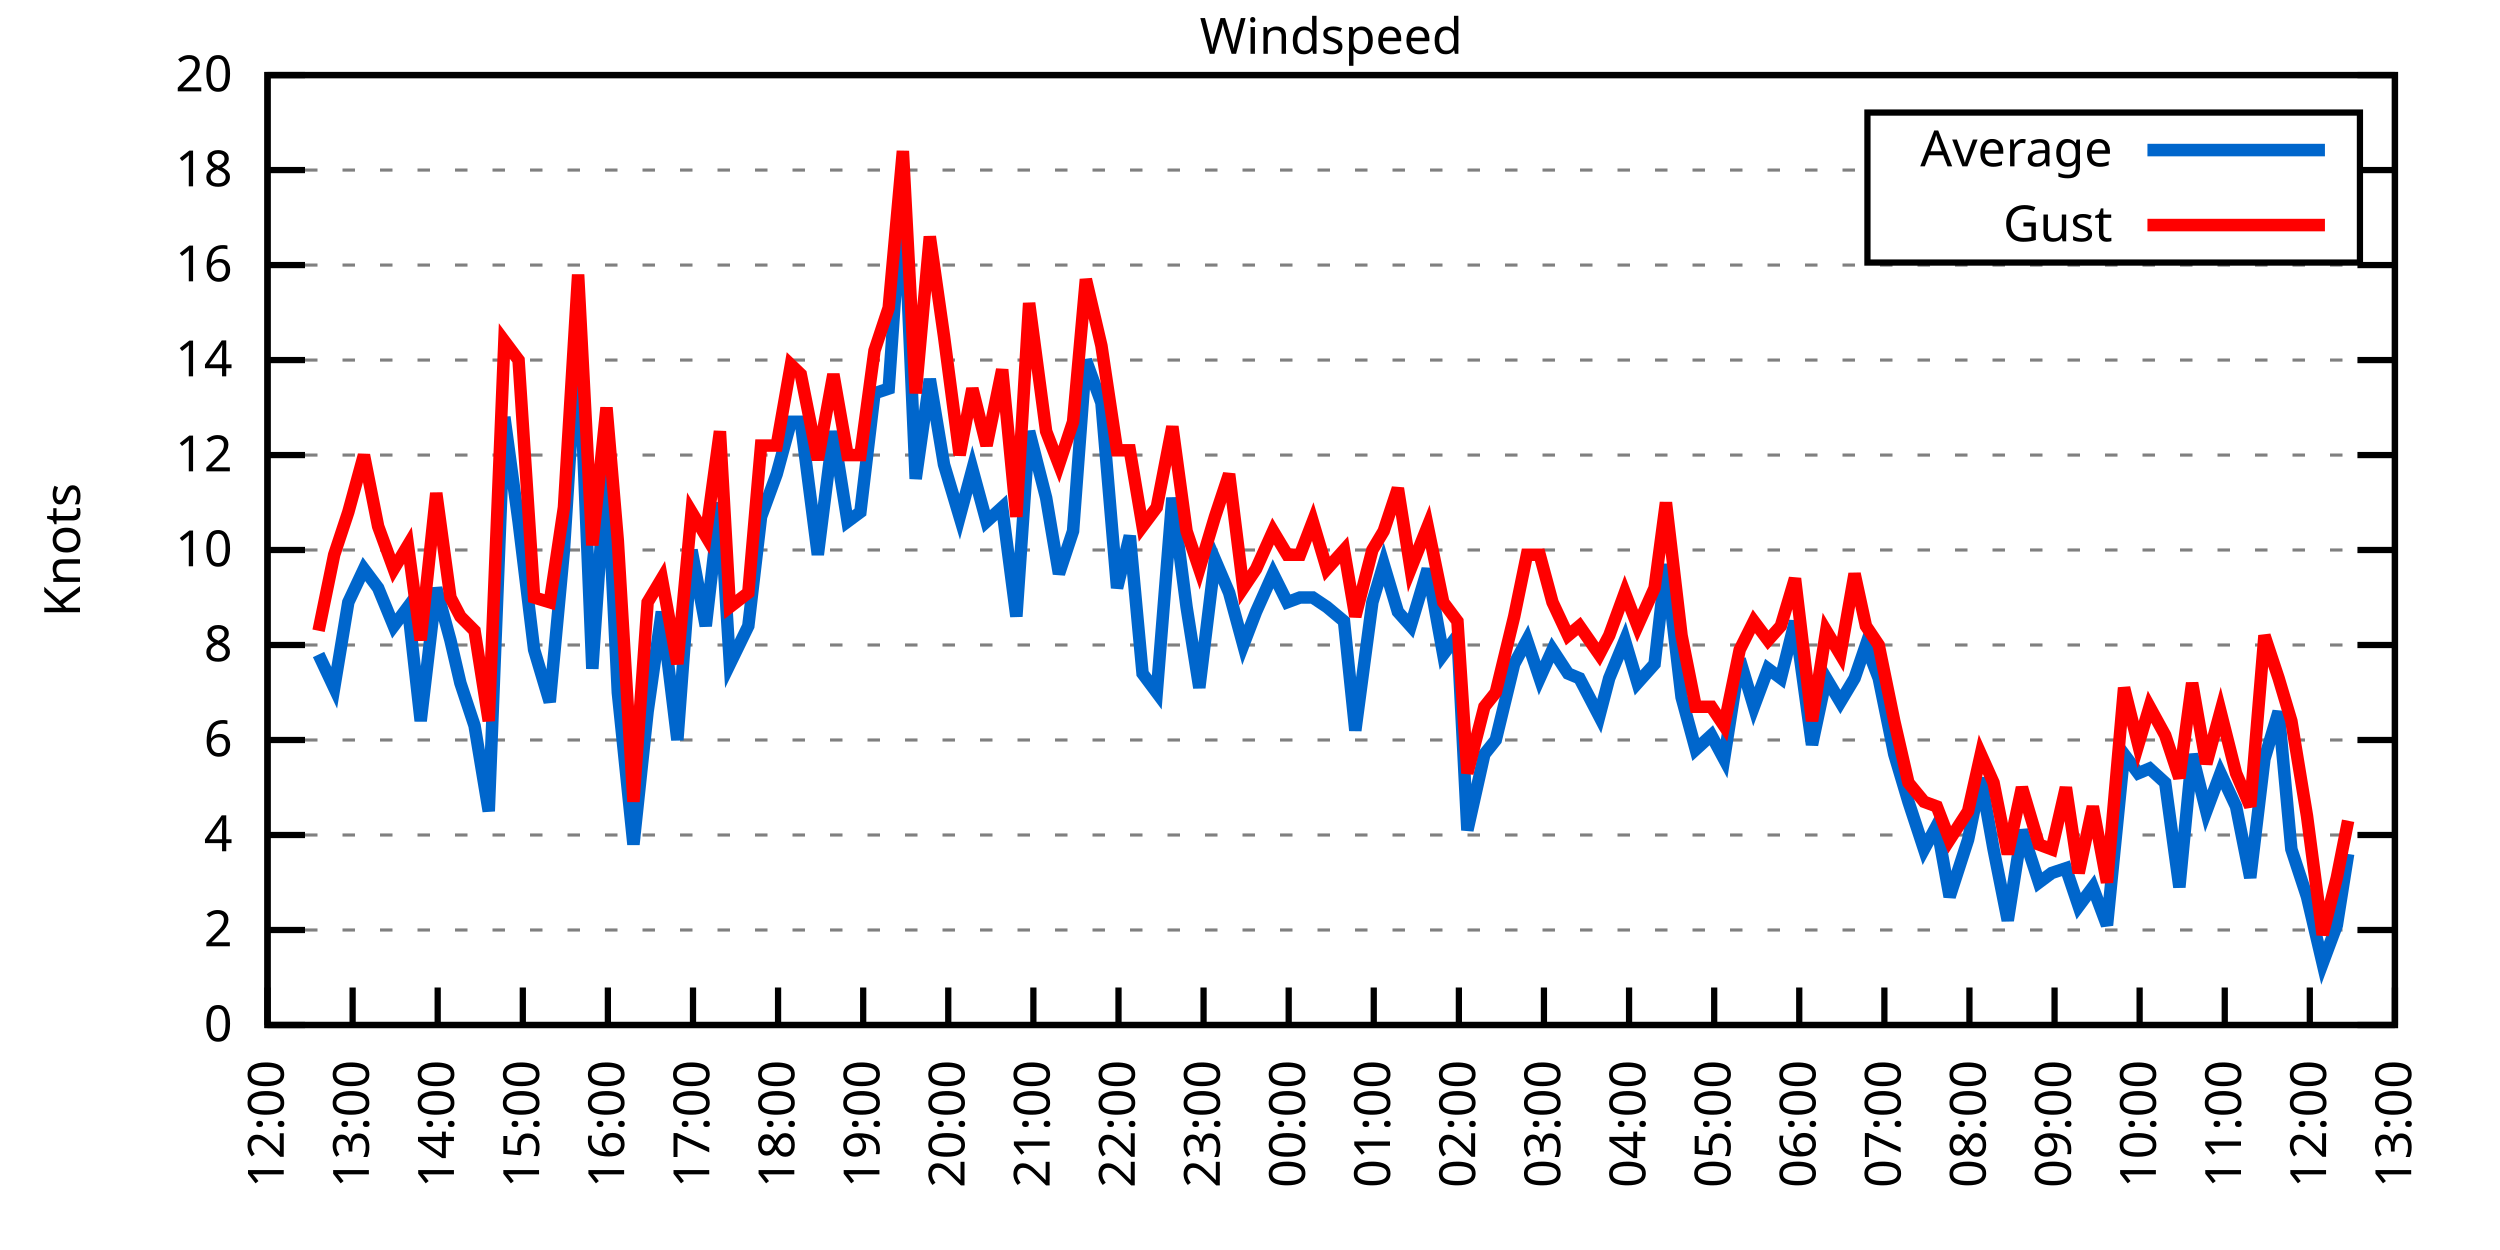
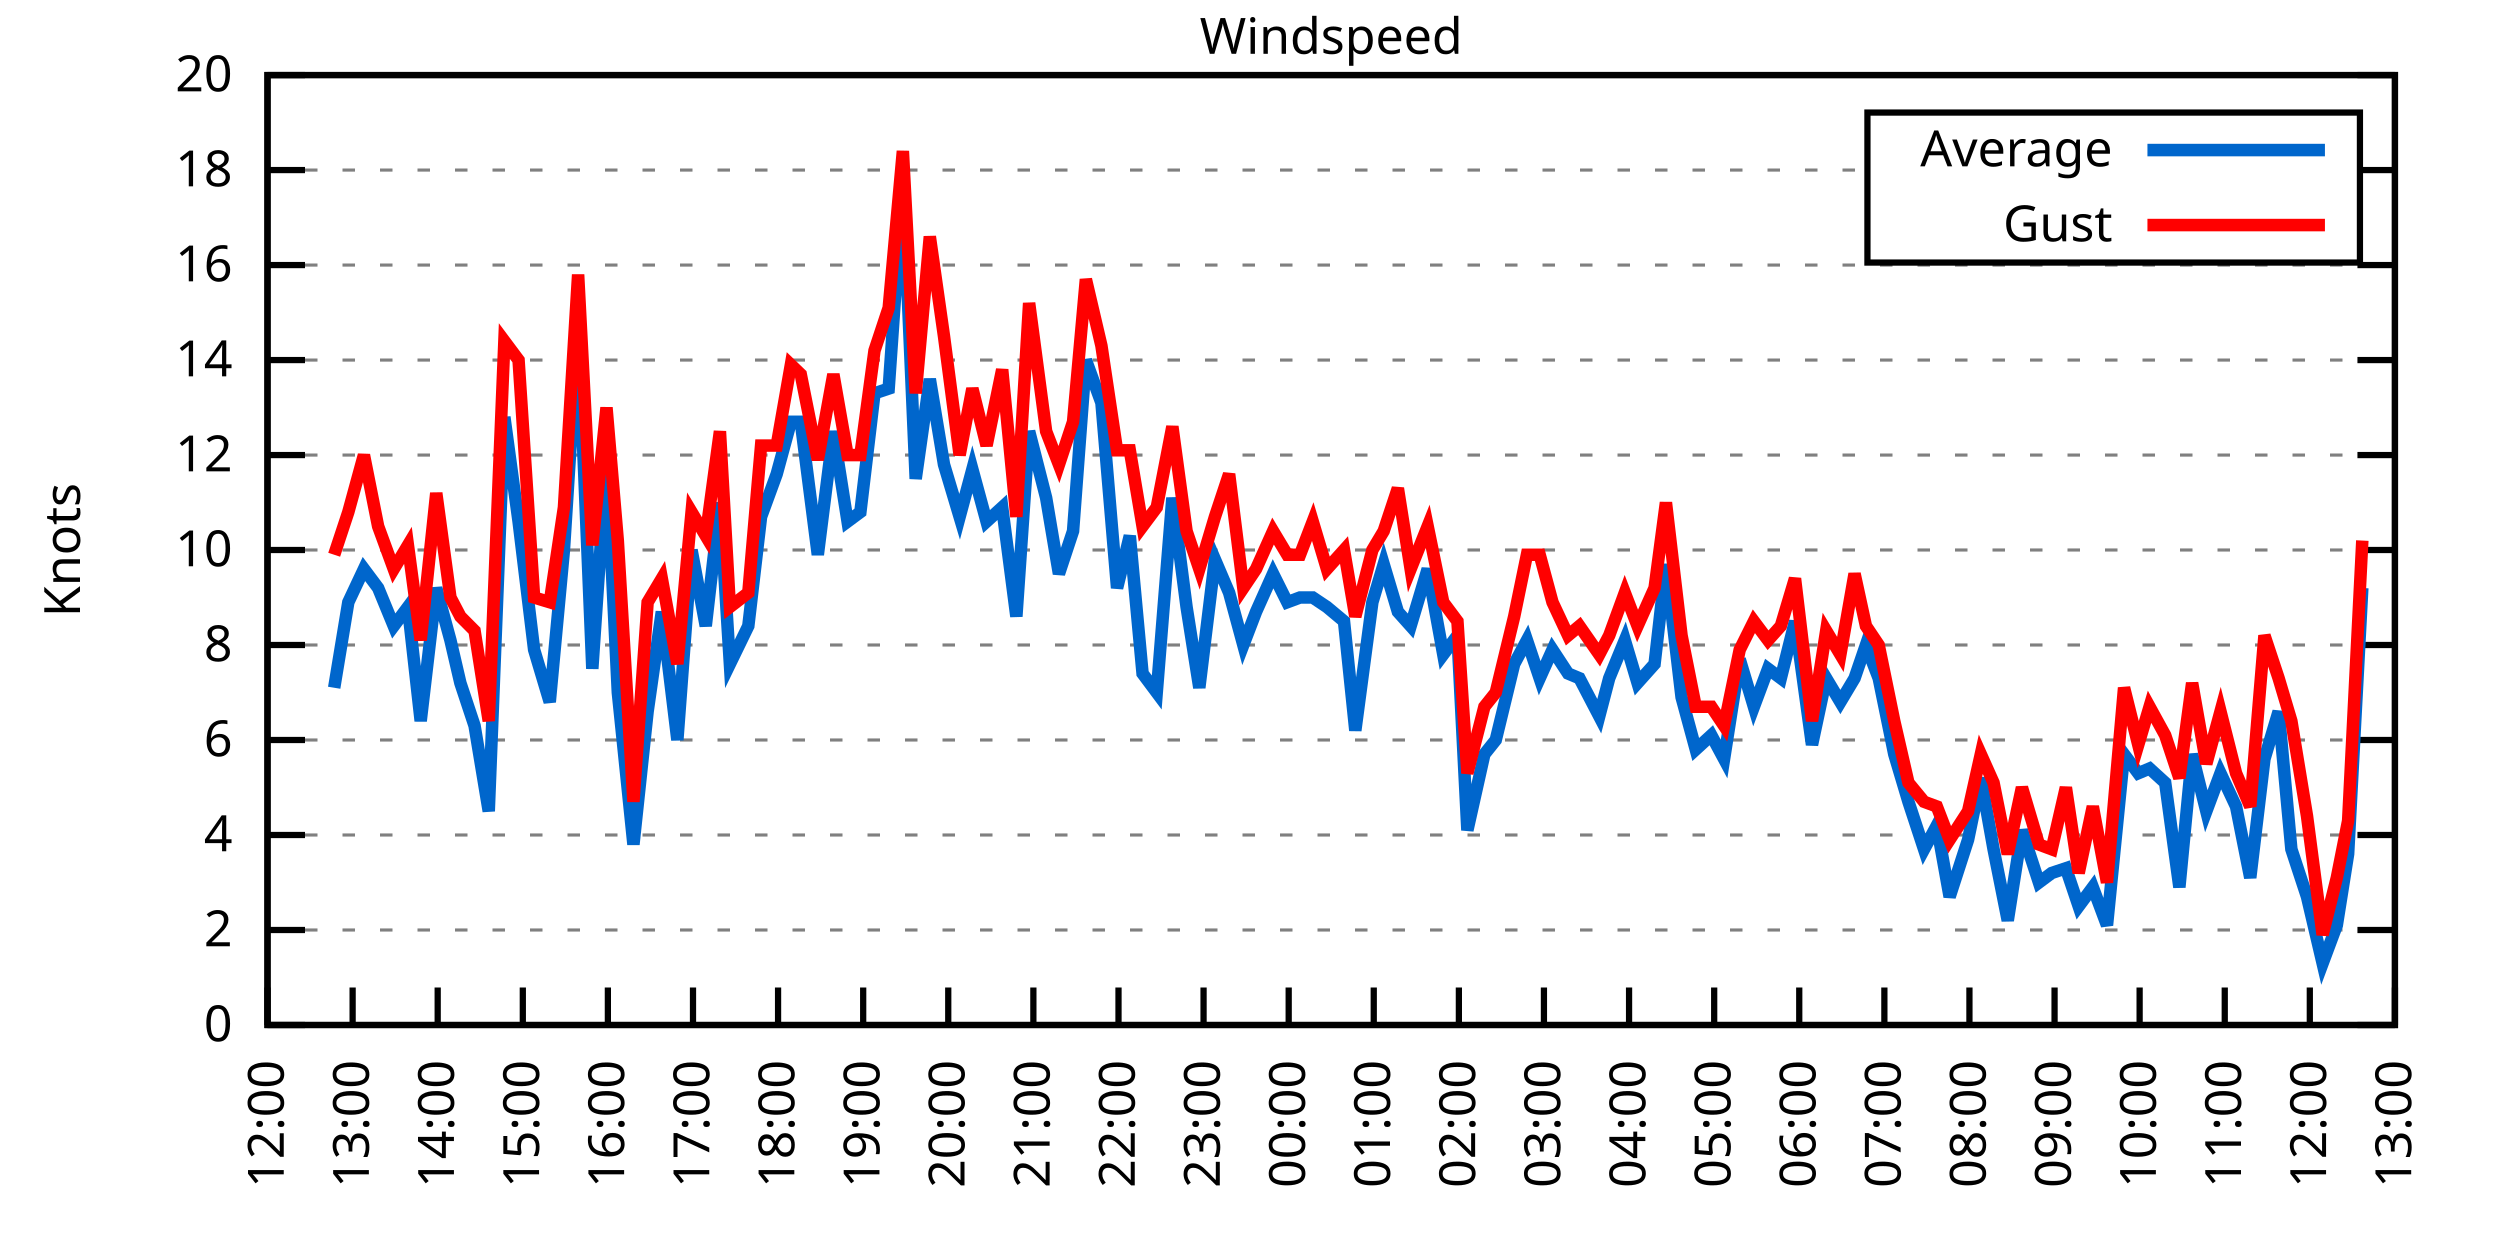
<svg xmlns="http://www.w3.org/2000/svg" xmlns:xlink="http://www.w3.org/1999/xlink" width="400" height="200" viewBox="0 0 400 200">
  <g id="gnuplot_canvas">
    <rect x="0" y="0" width="400" height="200" fill="none" />
    <defs>
      <circle id="gpDot" r="0.5" stroke-width="0.5" stroke="currentColor" />
      <path id="gpPt0" stroke-width="0.333" stroke="currentColor" d="M-1,0 h2 M0,-1 v2" />
      <path id="gpPt1" stroke-width="0.333" stroke="currentColor" d="M-1,-1 L1,1 M1,-1 L-1,1" />
      <path id="gpPt2" stroke-width="0.333" stroke="currentColor" d="M-1,0 L1,0 M0,-1 L0,1 M-1,-1 L1,1 M-1,1 L1,-1" />
      <rect id="gpPt3" stroke-width="0.333" stroke="currentColor" x="-1" y="-1" width="2" height="2" />
      <rect id="gpPt4" stroke-width="0.333" stroke="currentColor" fill="currentColor" x="-1" y="-1" width="2" height="2" />
      <circle id="gpPt5" stroke-width="0.333" stroke="currentColor" cx="0" cy="0" r="1" />
      <use xlink:href="#gpPt5" id="gpPt6" fill="currentColor" stroke="none" />
      <path id="gpPt7" stroke-width="0.333" stroke="currentColor" d="M0,-1.33 L-1.33,0.67 L1.33,0.67 z" />
      <use xlink:href="#gpPt7" id="gpPt8" fill="currentColor" stroke="none" />
      <use xlink:href="#gpPt7" id="gpPt9" stroke="currentColor" transform="rotate(180)" />
      <use xlink:href="#gpPt9" id="gpPt10" fill="currentColor" stroke="none" />
      <use xlink:href="#gpPt3" id="gpPt11" stroke="currentColor" transform="rotate(45)" />
      <use xlink:href="#gpPt11" id="gpPt12" fill="currentColor" stroke="none" />
      <path id="gpPt13" stroke-width="0.333" stroke="currentColor" d="M0,1.330 L1.265,0.411 L0.782,-1.067 L-0.782,-1.076 L-1.265,0.411 z" />
      <use xlink:href="#gpPt13" id="gpPt14" fill="currentColor" stroke="none" />
      <filter id="textbox" filterUnits="objectBoundingBox" x="0" y="0" height="1" width="1">
        <feFlood flood-color="white" flood-opacity="1" result="bgnd" />
        <feComposite in="SourceGraphic" in2="bgnd" operator="atop" />
      </filter>
      <filter id="greybox" filterUnits="objectBoundingBox" x="0" y="0" height="1" width="1">
        <feFlood flood-color="lightgrey" flood-opacity="1" result="grey" />
        <feComposite in="SourceGraphic" in2="grey" operator="atop" />
      </filter>
    </defs>
    <g fill="none" color="white" stroke="currentColor" stroke-width="1.00" stroke-linecap="butt" stroke-linejoin="miter">
</g>
    <g fill="none" color="black" stroke="currentColor" stroke-width="1.00" stroke-linecap="butt" stroke-linejoin="miter">
      <g stroke="none" shape-rendering="crispEdges">
        <polygon fill="rgb(255, 255, 255)" points="42.80,164.00 383.18,164.00 383.18,12.02 42.80,12.02 " />
      </g>
    </g>
    <g fill="none" color="black" stroke="currentColor" stroke-width="1.00" stroke-linecap="butt" stroke-linejoin="miter">
</g>
    <g fill="none" color="black" stroke="black" stroke-width="0.50" stroke-linecap="butt" stroke-linejoin="miter">
</g>
    <g fill="none" color="gray" stroke="currentColor" stroke-width="0.50" stroke-linecap="butt" stroke-linejoin="miter">
      <path stroke="gray" stroke-dasharray="2,4" class="gridline" d="M42.80,164.00 L383.19,164.00  " />
    </g>
    <g fill="none" color="gray" stroke="gray" stroke-width="1.00" stroke-linecap="butt" stroke-linejoin="miter">
</g>
    <g fill="none" color="black" stroke="currentColor" stroke-width="1.00" stroke-linecap="butt" stroke-linejoin="miter">
      <path stroke="black" d="M42.80,164.00 L48.80,164.00 M383.19,164.00 L377.19,164.00  " />
      <g transform="translate(37.20,166.60)" stroke="none" fill="black" font-family="Sans" font-size="8.00" text-anchor="end">
        <text>
          <tspan font-family="Sans"> 0</tspan>
        </text>
      </g>
    </g>
    <g fill="none" color="black" stroke="currentColor" stroke-width="1.00" stroke-linecap="butt" stroke-linejoin="miter">
</g>
    <g fill="none" color="black" stroke="black" stroke-width="0.50" stroke-linecap="butt" stroke-linejoin="miter">
</g>
    <g fill="none" color="gray" stroke="currentColor" stroke-width="0.50" stroke-linecap="butt" stroke-linejoin="miter">
      <path stroke="gray" stroke-dasharray="2,4" class="gridline" d="M42.80,148.80 L383.19,148.80  " />
    </g>
    <g fill="none" color="gray" stroke="gray" stroke-width="1.00" stroke-linecap="butt" stroke-linejoin="miter">
</g>
    <g fill="none" color="black" stroke="currentColor" stroke-width="1.00" stroke-linecap="butt" stroke-linejoin="miter">
      <path stroke="black" d="M42.80,148.80 L48.80,148.80 M383.19,148.80 L377.19,148.80  " />
      <g transform="translate(37.20,151.40)" stroke="none" fill="black" font-family="Sans" font-size="8.00" text-anchor="end">
        <text>
          <tspan font-family="Sans"> 2</tspan>
        </text>
      </g>
    </g>
    <g fill="none" color="black" stroke="currentColor" stroke-width="1.00" stroke-linecap="butt" stroke-linejoin="miter">
</g>
    <g fill="none" color="black" stroke="black" stroke-width="0.50" stroke-linecap="butt" stroke-linejoin="miter">
</g>
    <g fill="none" color="gray" stroke="currentColor" stroke-width="0.50" stroke-linecap="butt" stroke-linejoin="miter">
      <path stroke="gray" stroke-dasharray="2,4" class="gridline" d="M42.80,133.60 L383.19,133.60  " />
    </g>
    <g fill="none" color="gray" stroke="gray" stroke-width="1.00" stroke-linecap="butt" stroke-linejoin="miter">
</g>
    <g fill="none" color="black" stroke="currentColor" stroke-width="1.00" stroke-linecap="butt" stroke-linejoin="miter">
      <path stroke="black" d="M42.80,133.60 L48.80,133.60 M383.19,133.60 L377.19,133.60  " />
      <g transform="translate(37.20,136.20)" stroke="none" fill="black" font-family="Sans" font-size="8.00" text-anchor="end">
        <text>
          <tspan font-family="Sans"> 4</tspan>
        </text>
      </g>
    </g>
    <g fill="none" color="black" stroke="currentColor" stroke-width="1.00" stroke-linecap="butt" stroke-linejoin="miter">
</g>
    <g fill="none" color="black" stroke="black" stroke-width="0.50" stroke-linecap="butt" stroke-linejoin="miter">
</g>
    <g fill="none" color="gray" stroke="currentColor" stroke-width="0.50" stroke-linecap="butt" stroke-linejoin="miter">
      <path stroke="gray" stroke-dasharray="2,4" class="gridline" d="M42.80,118.40 L383.19,118.40  " />
    </g>
    <g fill="none" color="gray" stroke="gray" stroke-width="1.00" stroke-linecap="butt" stroke-linejoin="miter">
</g>
    <g fill="none" color="black" stroke="currentColor" stroke-width="1.00" stroke-linecap="butt" stroke-linejoin="miter">
      <path stroke="black" d="M42.80,118.40 L48.80,118.40 M383.19,118.40 L377.19,118.40  " />
      <g transform="translate(37.20,121.00)" stroke="none" fill="black" font-family="Sans" font-size="8.00" text-anchor="end">
        <text>
          <tspan font-family="Sans"> 6</tspan>
        </text>
      </g>
    </g>
    <g fill="none" color="black" stroke="currentColor" stroke-width="1.00" stroke-linecap="butt" stroke-linejoin="miter">
</g>
    <g fill="none" color="black" stroke="black" stroke-width="0.50" stroke-linecap="butt" stroke-linejoin="miter">
</g>
    <g fill="none" color="gray" stroke="currentColor" stroke-width="0.50" stroke-linecap="butt" stroke-linejoin="miter">
      <path stroke="gray" stroke-dasharray="2,4" class="gridline" d="M42.80,103.20 L383.19,103.20  " />
    </g>
    <g fill="none" color="gray" stroke="gray" stroke-width="1.00" stroke-linecap="butt" stroke-linejoin="miter">
</g>
    <g fill="none" color="black" stroke="currentColor" stroke-width="1.00" stroke-linecap="butt" stroke-linejoin="miter">
      <path stroke="black" d="M42.80,103.20 L48.80,103.20 M383.19,103.20 L377.19,103.20  " />
      <g transform="translate(37.20,105.80)" stroke="none" fill="black" font-family="Sans" font-size="8.00" text-anchor="end">
        <text>
          <tspan font-family="Sans"> 8</tspan>
        </text>
      </g>
    </g>
    <g fill="none" color="black" stroke="currentColor" stroke-width="1.00" stroke-linecap="butt" stroke-linejoin="miter">
</g>
    <g fill="none" color="black" stroke="black" stroke-width="0.50" stroke-linecap="butt" stroke-linejoin="miter">
</g>
    <g fill="none" color="gray" stroke="currentColor" stroke-width="0.50" stroke-linecap="butt" stroke-linejoin="miter">
      <path stroke="gray" stroke-dasharray="2,4" class="gridline" d="M42.80,88.00 L383.19,88.00  " />
    </g>
    <g fill="none" color="gray" stroke="gray" stroke-width="1.00" stroke-linecap="butt" stroke-linejoin="miter">
</g>
    <g fill="none" color="black" stroke="currentColor" stroke-width="1.00" stroke-linecap="butt" stroke-linejoin="miter">
      <path stroke="black" d="M42.80,88.00 L48.80,88.00 M383.19,88.00 L377.19,88.00  " />
      <g transform="translate(37.20,90.60)" stroke="none" fill="black" font-family="Sans" font-size="8.00" text-anchor="end">
        <text>
          <tspan font-family="Sans"> 10</tspan>
        </text>
      </g>
    </g>
    <g fill="none" color="black" stroke="currentColor" stroke-width="1.00" stroke-linecap="butt" stroke-linejoin="miter">
</g>
    <g fill="none" color="black" stroke="black" stroke-width="0.50" stroke-linecap="butt" stroke-linejoin="miter">
</g>
    <g fill="none" color="gray" stroke="currentColor" stroke-width="0.50" stroke-linecap="butt" stroke-linejoin="miter">
      <path stroke="gray" stroke-dasharray="2,4" class="gridline" d="M42.80,72.81 L383.19,72.81  " />
    </g>
    <g fill="none" color="gray" stroke="gray" stroke-width="1.00" stroke-linecap="butt" stroke-linejoin="miter">
</g>
    <g fill="none" color="black" stroke="currentColor" stroke-width="1.00" stroke-linecap="butt" stroke-linejoin="miter">
      <path stroke="black" d="M42.80,72.81 L48.80,72.81 M383.19,72.81 L377.19,72.81  " />
      <g transform="translate(37.20,75.41)" stroke="none" fill="black" font-family="Sans" font-size="8.00" text-anchor="end">
        <text>
          <tspan font-family="Sans"> 12</tspan>
        </text>
      </g>
    </g>
    <g fill="none" color="black" stroke="currentColor" stroke-width="1.00" stroke-linecap="butt" stroke-linejoin="miter">
</g>
    <g fill="none" color="black" stroke="black" stroke-width="0.50" stroke-linecap="butt" stroke-linejoin="miter">
</g>
    <g fill="none" color="gray" stroke="currentColor" stroke-width="0.50" stroke-linecap="butt" stroke-linejoin="miter">
      <path stroke="gray" stroke-dasharray="2,4" class="gridline" d="M42.80,57.61 L383.19,57.61  " />
    </g>
    <g fill="none" color="gray" stroke="gray" stroke-width="1.00" stroke-linecap="butt" stroke-linejoin="miter">
</g>
    <g fill="none" color="black" stroke="currentColor" stroke-width="1.00" stroke-linecap="butt" stroke-linejoin="miter">
      <path stroke="black" d="M42.80,57.61 L48.80,57.61 M383.19,57.61 L377.19,57.61  " />
      <g transform="translate(37.20,60.21)" stroke="none" fill="black" font-family="Sans" font-size="8.00" text-anchor="end">
        <text>
          <tspan font-family="Sans"> 14</tspan>
        </text>
      </g>
    </g>
    <g fill="none" color="black" stroke="currentColor" stroke-width="1.00" stroke-linecap="butt" stroke-linejoin="miter">
</g>
    <g fill="none" color="black" stroke="black" stroke-width="0.50" stroke-linecap="butt" stroke-linejoin="miter">
</g>
    <g fill="none" color="gray" stroke="currentColor" stroke-width="0.50" stroke-linecap="butt" stroke-linejoin="miter">
      <path stroke="gray" stroke-dasharray="2,4" class="gridline" d="M42.80,42.41 L383.19,42.41  " />
    </g>
    <g fill="none" color="gray" stroke="gray" stroke-width="1.00" stroke-linecap="butt" stroke-linejoin="miter">
</g>
    <g fill="none" color="black" stroke="currentColor" stroke-width="1.00" stroke-linecap="butt" stroke-linejoin="miter">
      <path stroke="black" d="M42.80,42.41 L48.80,42.41 M383.19,42.41 L377.19,42.41  " />
      <g transform="translate(37.20,45.01)" stroke="none" fill="black" font-family="Sans" font-size="8.00" text-anchor="end">
        <text>
          <tspan font-family="Sans"> 16</tspan>
        </text>
      </g>
    </g>
    <g fill="none" color="black" stroke="currentColor" stroke-width="1.00" stroke-linecap="butt" stroke-linejoin="miter">
</g>
    <g fill="none" color="black" stroke="black" stroke-width="0.50" stroke-linecap="butt" stroke-linejoin="miter">
</g>
    <g fill="none" color="gray" stroke="currentColor" stroke-width="0.50" stroke-linecap="butt" stroke-linejoin="miter">
      <path stroke="gray" stroke-dasharray="2,4" class="gridline" d="M42.80,27.21 L298.79,27.21 M377.59,27.21 L383.19,27.21  " />
    </g>
    <g fill="none" color="gray" stroke="gray" stroke-width="1.00" stroke-linecap="butt" stroke-linejoin="miter">
</g>
    <g fill="none" color="black" stroke="currentColor" stroke-width="1.00" stroke-linecap="butt" stroke-linejoin="miter">
      <path stroke="black" d="M42.80,27.21 L48.80,27.21 M383.19,27.21 L377.19,27.21  " />
      <g transform="translate(37.20,29.81)" stroke="none" fill="black" font-family="Sans" font-size="8.00" text-anchor="end">
        <text>
          <tspan font-family="Sans"> 18</tspan>
        </text>
      </g>
    </g>
    <g fill="none" color="black" stroke="currentColor" stroke-width="1.00" stroke-linecap="butt" stroke-linejoin="miter">
</g>
    <g fill="none" color="black" stroke="black" stroke-width="0.50" stroke-linecap="butt" stroke-linejoin="miter">
</g>
    <g fill="none" color="gray" stroke="currentColor" stroke-width="0.50" stroke-linecap="butt" stroke-linejoin="miter">
      <path stroke="gray" stroke-dasharray="2,4" class="gridline" d="M42.80,12.01 L383.19,12.01  " />
    </g>
    <g fill="none" color="gray" stroke="gray" stroke-width="1.00" stroke-linecap="butt" stroke-linejoin="miter">
</g>
    <g fill="none" color="black" stroke="currentColor" stroke-width="1.00" stroke-linecap="butt" stroke-linejoin="miter">
      <path stroke="black" d="M42.80,12.01 L48.80,12.01 M383.19,12.01 L377.19,12.01  " />
      <g transform="translate(37.20,14.61)" stroke="none" fill="black" font-family="Sans" font-size="8.00" text-anchor="end">
        <text>
          <tspan font-family="Sans"> 20</tspan>
        </text>
      </g>
    </g>
    <g fill="none" color="black" stroke="currentColor" stroke-width="1.00" stroke-linecap="butt" stroke-linejoin="miter">
      <path stroke="black" d="M42.80,164.00 L42.80,158.00  " />
      <g transform="translate(45.40,169.60) rotate(270.00)" stroke="none" fill="black" font-family="Sans" font-size="8.00" text-anchor="end">
        <text>
          <tspan font-family="Sans">12:00</tspan>
        </text>
      </g>
    </g>
    <g fill="none" color="black" stroke="currentColor" stroke-width="1.00" stroke-linecap="butt" stroke-linejoin="miter">
      <path stroke="black" d="M56.42,164.00 L56.42,158.00  " />
      <g transform="translate(59.02,169.60) rotate(270.00)" stroke="none" fill="black" font-family="Sans" font-size="8.00" text-anchor="end">
        <text>
          <tspan font-family="Sans">13:00</tspan>
        </text>
      </g>
    </g>
    <g fill="none" color="black" stroke="currentColor" stroke-width="1.00" stroke-linecap="butt" stroke-linejoin="miter">
      <path stroke="black" d="M70.03,164.00 L70.03,158.00  " />
      <g transform="translate(72.63,169.60) rotate(270.00)" stroke="none" fill="black" font-family="Sans" font-size="8.00" text-anchor="end">
        <text>
          <tspan font-family="Sans">14:00</tspan>
        </text>
      </g>
    </g>
    <g fill="none" color="black" stroke="currentColor" stroke-width="1.00" stroke-linecap="butt" stroke-linejoin="miter">
      <path stroke="black" d="M83.65,164.00 L83.65,158.00  " />
      <g transform="translate(86.25,169.60) rotate(270.00)" stroke="none" fill="black" font-family="Sans" font-size="8.00" text-anchor="end">
        <text>
          <tspan font-family="Sans">15:00</tspan>
        </text>
      </g>
    </g>
    <g fill="none" color="black" stroke="currentColor" stroke-width="1.00" stroke-linecap="butt" stroke-linejoin="miter">
      <path stroke="black" d="M97.26,164.00 L97.26,158.00  " />
      <g transform="translate(99.86,169.60) rotate(270.00)" stroke="none" fill="black" font-family="Sans" font-size="8.00" text-anchor="end">
        <text>
          <tspan font-family="Sans">16:00</tspan>
        </text>
      </g>
    </g>
    <g fill="none" color="black" stroke="currentColor" stroke-width="1.00" stroke-linecap="butt" stroke-linejoin="miter">
      <path stroke="black" d="M110.88,164.00 L110.88,158.00  " />
      <g transform="translate(113.48,169.60) rotate(270.00)" stroke="none" fill="black" font-family="Sans" font-size="8.00" text-anchor="end">
        <text>
          <tspan font-family="Sans">17:00</tspan>
        </text>
      </g>
    </g>
    <g fill="none" color="black" stroke="currentColor" stroke-width="1.00" stroke-linecap="butt" stroke-linejoin="miter">
      <path stroke="black" d="M124.49,164.00 L124.49,158.00  " />
      <g transform="translate(127.09,169.60) rotate(270.00)" stroke="none" fill="black" font-family="Sans" font-size="8.00" text-anchor="end">
        <text>
          <tspan font-family="Sans">18:00</tspan>
        </text>
      </g>
    </g>
    <g fill="none" color="black" stroke="currentColor" stroke-width="1.00" stroke-linecap="butt" stroke-linejoin="miter">
      <path stroke="black" d="M138.11,164.00 L138.11,158.00  " />
      <g transform="translate(140.71,169.60) rotate(270.00)" stroke="none" fill="black" font-family="Sans" font-size="8.00" text-anchor="end">
        <text>
          <tspan font-family="Sans">19:00</tspan>
        </text>
      </g>
    </g>
    <g fill="none" color="black" stroke="currentColor" stroke-width="1.00" stroke-linecap="butt" stroke-linejoin="miter">
      <path stroke="black" d="M151.72,164.00 L151.72,158.00  " />
      <g transform="translate(154.32,169.60) rotate(270.00)" stroke="none" fill="black" font-family="Sans" font-size="8.00" text-anchor="end">
        <text>
          <tspan font-family="Sans">20:00</tspan>
        </text>
      </g>
    </g>
    <g fill="none" color="black" stroke="currentColor" stroke-width="1.00" stroke-linecap="butt" stroke-linejoin="miter">
      <path stroke="black" d="M165.34,164.00 L165.34,158.00  " />
      <g transform="translate(167.94,169.60) rotate(270.00)" stroke="none" fill="black" font-family="Sans" font-size="8.00" text-anchor="end">
        <text>
          <tspan font-family="Sans">21:00</tspan>
        </text>
      </g>
    </g>
    <g fill="none" color="black" stroke="currentColor" stroke-width="1.00" stroke-linecap="butt" stroke-linejoin="miter">
      <path stroke="black" d="M178.96,164.00 L178.96,158.00  " />
      <g transform="translate(181.56,169.60) rotate(270.00)" stroke="none" fill="black" font-family="Sans" font-size="8.00" text-anchor="end">
        <text>
          <tspan font-family="Sans">22:00</tspan>
        </text>
      </g>
    </g>
    <g fill="none" color="black" stroke="currentColor" stroke-width="1.00" stroke-linecap="butt" stroke-linejoin="miter">
      <path stroke="black" d="M192.57,164.00 L192.57,158.00  " />
      <g transform="translate(195.17,169.60) rotate(270.00)" stroke="none" fill="black" font-family="Sans" font-size="8.00" text-anchor="end">
        <text>
          <tspan font-family="Sans">23:00</tspan>
        </text>
      </g>
    </g>
    <g fill="none" color="black" stroke="currentColor" stroke-width="1.00" stroke-linecap="butt" stroke-linejoin="miter">
      <path stroke="black" d="M206.19,164.00 L206.19,158.00  " />
      <g transform="translate(208.79,169.60) rotate(270.00)" stroke="none" fill="black" font-family="Sans" font-size="8.00" text-anchor="end">
        <text>
          <tspan font-family="Sans">00:00</tspan>
        </text>
      </g>
    </g>
    <g fill="none" color="black" stroke="currentColor" stroke-width="1.00" stroke-linecap="butt" stroke-linejoin="miter">
      <path stroke="black" d="M219.80,164.00 L219.80,158.00  " />
      <g transform="translate(222.40,169.60) rotate(270.00)" stroke="none" fill="black" font-family="Sans" font-size="8.00" text-anchor="end">
        <text>
          <tspan font-family="Sans">01:00</tspan>
        </text>
      </g>
    </g>
    <g fill="none" color="black" stroke="currentColor" stroke-width="1.00" stroke-linecap="butt" stroke-linejoin="miter">
      <path stroke="black" d="M233.42,164.00 L233.42,158.00  " />
      <g transform="translate(236.02,169.60) rotate(270.00)" stroke="none" fill="black" font-family="Sans" font-size="8.00" text-anchor="end">
        <text>
          <tspan font-family="Sans">02:00</tspan>
        </text>
      </g>
    </g>
    <g fill="none" color="black" stroke="currentColor" stroke-width="1.00" stroke-linecap="butt" stroke-linejoin="miter">
      <path stroke="black" d="M247.03,164.00 L247.03,158.00  " />
      <g transform="translate(249.63,169.60) rotate(270.00)" stroke="none" fill="black" font-family="Sans" font-size="8.00" text-anchor="end">
        <text>
          <tspan font-family="Sans">03:00</tspan>
        </text>
      </g>
    </g>
    <g fill="none" color="black" stroke="currentColor" stroke-width="1.00" stroke-linecap="butt" stroke-linejoin="miter">
      <path stroke="black" d="M260.65,164.00 L260.65,158.00  " />
      <g transform="translate(263.25,169.60) rotate(270.00)" stroke="none" fill="black" font-family="Sans" font-size="8.00" text-anchor="end">
        <text>
          <tspan font-family="Sans">04:00</tspan>
        </text>
      </g>
    </g>
    <g fill="none" color="black" stroke="currentColor" stroke-width="1.00" stroke-linecap="butt" stroke-linejoin="miter">
      <path stroke="black" d="M274.27,164.00 L274.27,158.00  " />
      <g transform="translate(276.87,169.60) rotate(270.00)" stroke="none" fill="black" font-family="Sans" font-size="8.00" text-anchor="end">
        <text>
          <tspan font-family="Sans">05:00</tspan>
        </text>
      </g>
    </g>
    <g fill="none" color="black" stroke="currentColor" stroke-width="1.00" stroke-linecap="butt" stroke-linejoin="miter">
      <path stroke="black" d="M287.88,164.00 L287.88,158.00  " />
      <g transform="translate(290.48,169.60) rotate(270.00)" stroke="none" fill="black" font-family="Sans" font-size="8.00" text-anchor="end">
        <text>
          <tspan font-family="Sans">06:00</tspan>
        </text>
      </g>
    </g>
    <g fill="none" color="black" stroke="currentColor" stroke-width="1.00" stroke-linecap="butt" stroke-linejoin="miter">
      <path stroke="black" d="M301.50,164.00 L301.50,158.00  " />
      <g transform="translate(304.10,169.60) rotate(270.00)" stroke="none" fill="black" font-family="Sans" font-size="8.00" text-anchor="end">
        <text>
          <tspan font-family="Sans">07:00</tspan>
        </text>
      </g>
    </g>
    <g fill="none" color="black" stroke="currentColor" stroke-width="1.00" stroke-linecap="butt" stroke-linejoin="miter">
      <path stroke="black" d="M315.11,164.00 L315.11,158.00  " />
      <g transform="translate(317.71,169.60) rotate(270.00)" stroke="none" fill="black" font-family="Sans" font-size="8.00" text-anchor="end">
        <text>
          <tspan font-family="Sans">08:00</tspan>
        </text>
      </g>
    </g>
    <g fill="none" color="black" stroke="currentColor" stroke-width="1.00" stroke-linecap="butt" stroke-linejoin="miter">
      <path stroke="black" d="M328.73,164.00 L328.73,158.00  " />
      <g transform="translate(331.33,169.60) rotate(270.00)" stroke="none" fill="black" font-family="Sans" font-size="8.00" text-anchor="end">
        <text>
          <tspan font-family="Sans">09:00</tspan>
        </text>
      </g>
    </g>
    <g fill="none" color="black" stroke="currentColor" stroke-width="1.00" stroke-linecap="butt" stroke-linejoin="miter">
      <path stroke="black" d="M342.34,164.00 L342.34,158.00  " />
      <g transform="translate(344.94,169.60) rotate(270.00)" stroke="none" fill="black" font-family="Sans" font-size="8.00" text-anchor="end">
        <text>
          <tspan font-family="Sans">10:00</tspan>
        </text>
      </g>
    </g>
    <g fill="none" color="black" stroke="currentColor" stroke-width="1.00" stroke-linecap="butt" stroke-linejoin="miter">
      <path stroke="black" d="M355.96,164.00 L355.96,158.00  " />
      <g transform="translate(358.56,169.60) rotate(270.00)" stroke="none" fill="black" font-family="Sans" font-size="8.00" text-anchor="end">
        <text>
          <tspan font-family="Sans">11:00</tspan>
        </text>
      </g>
    </g>
    <g fill="none" color="black" stroke="currentColor" stroke-width="1.00" stroke-linecap="butt" stroke-linejoin="miter">
      <path stroke="black" d="M369.57,164.00 L369.57,158.00  " />
      <g transform="translate(372.17,169.60) rotate(270.00)" stroke="none" fill="black" font-family="Sans" font-size="8.00" text-anchor="end">
        <text>
          <tspan font-family="Sans">12:00</tspan>
        </text>
      </g>
    </g>
    <g fill="none" color="black" stroke="currentColor" stroke-width="1.00" stroke-linecap="butt" stroke-linejoin="miter">
      <path stroke="black" d="M383.19,164.00 L383.19,158.00  " />
      <g transform="translate(385.79,169.60) rotate(270.00)" stroke="none" fill="black" font-family="Sans" font-size="8.00" text-anchor="end">
        <text>
          <tspan font-family="Sans">13:00</tspan>
        </text>
      </g>
    </g>
    <g fill="none" color="black" stroke="currentColor" stroke-width="1.00" stroke-linecap="butt" stroke-linejoin="miter">
</g>
    <g fill="none" color="black" stroke="currentColor" stroke-width="1.00" stroke-linecap="butt" stroke-linejoin="miter">
      <path stroke="black" d="M42.80,12.01 L42.80,164.00 L383.19,164.00 L383.19,12.01 L42.80,12.01 Z  " />
    </g>
    <g fill="none" color="black" stroke="currentColor" stroke-width="1.00" stroke-linecap="butt" stroke-linejoin="miter">
</g>
    <g fill="none" color="black" stroke="currentColor" stroke-width="1.00" stroke-linecap="butt" stroke-linejoin="miter">
      <path stroke="black" d="M298.79,42.01 L298.79,18.01 L377.59,18.01 L377.59,42.01 L298.79,42.01 Z  " />
    </g>
    <g id="Windspeed_plot_1">
      <g fill="none" color="white" stroke="black" stroke-width="2.00" stroke-linecap="butt" stroke-linejoin="miter">
</g>
      <g fill="none" color="black" stroke="currentColor" stroke-width="2.00" stroke-linecap="butt" stroke-linejoin="miter">
        <g transform="translate(337.99,26.61)" stroke="none" fill="black" font-family="Sans" font-size="8.00" text-anchor="end">
          <text>
            <tspan font-family="Sans">Average</tspan>
          </text>
        </g>
      </g>
      <g fill="none" color="black" stroke="currentColor" stroke-width="2.00" stroke-linecap="butt" stroke-linejoin="miter">
-         <path stroke="rgb(  0, 102, 204)" d="M343.59,24.01 L371.99,24.01 M50.97,104.72 L53.47,110.04 L55.73,96.36 L58.23,91.04 L60.50,94.08 L63.00,100.16   L65.27,97.12 L67.31,115.36 L69.80,94.08 L72.07,102.44 L73.66,109.28 L75.93,116.12 L78.20,129.80 L80.70,66.73   L82.97,83.45 L85.46,103.96 L87.96,112.32 L90.23,88.00 L92.50,52.29 L94.77,107.00 L97.04,73.57 L98.85,110.80   L101.35,135.12 L103.62,113.84 L105.89,97.88 L108.38,118.40 L110.65,88.00 L112.92,100.16 L115.19,80.41 L116.78,106.24   L119.73,100.16 L121.77,82.69 L124.27,75.85 L126.54,67.49 L128.12,67.49 L130.85,88.76 L133.34,69.01 L135.61,83.45   L137.66,81.93 L139.92,62.93 L142.19,62.17 L144.46,29.49 L146.51,76.61 L148.77,60.65 L151.04,74.33 L153.54,82.69   L155.58,75.09 L157.85,83.45 L160.35,81.17 L162.62,98.64 L164.66,69.01 L167.38,79.65 L169.43,91.80 L171.69,84.97   L173.74,57.61 L176.23,64.45 L178.73,94.08 L180.77,85.73 L182.81,107.76 L185.08,110.80 L187.58,79.65 L189.85,97.12   L191.89,110.04 L194.39,89.52 L196.66,94.84 L198.93,103.20 L200.97,97.88 L203.69,91.80 L205.96,96.36 L208.00,95.60   L210.04,95.60 L212.31,97.12 L215.04,99.40 L216.85,116.88 L219.58,96.36 L221.39,90.28 L223.66,97.88 L225.70,100.16   L228.43,91.04 L230.92,104.72 L233.19,101.68 L234.78,132.84 L237.50,120.68 L239.32,118.40 L242.27,106.24 L244.31,102.44   L246.35,108.52 L248.40,103.96 L250.89,107.76 L252.71,108.52 L255.88,114.60 L257.47,108.52 L259.97,102.44 L262.01,109.28   L264.73,106.24 L266.55,90.28 L269.05,111.56 L271.32,119.92 L273.81,117.64 L275.85,121.44 L278.35,105.48 L280.62,113.08   L282.89,107.00 L284.93,108.52 L287.20,99.40 L289.92,119.16 L292.19,108.52 L294.46,112.32 L296.73,108.52 L298.55,103.20   L300.59,108.52 L303.08,120.68 L305.35,128.28 L307.85,135.88 L309.89,132.08 L311.94,143.48 L314.89,134.36 L316.93,124.48   L318.97,135.88 L321.24,147.28 L323.51,132.84 L326.23,141.20 L328.27,139.68 L330.54,138.92 L332.59,145.00 L334.85,141.96   L337.12,148.04 L339.85,120.68 L342.12,123.72 L343.93,122.96 L346.43,125.24 L348.70,141.96 L350.74,120.68 L353.01,129.80   L355.28,123.72 L357.77,129.04 L360.04,140.44 L362.31,121.44 L364.58,113.84 L366.62,135.88 L369.12,143.48 L371.62,154.12   L373.89,148.04 L375.70,136.64  " />
+         <path stroke="rgb(  0, 102, 204)" d="M343.59,24.01 L371.99,24.01 M53.47,110.04 L55.73,96.36 L58.23,91.04 L60.50,94.08 L63.00,100.16 L65.27,97.12   L67.31,115.36 L69.80,94.08 L72.07,102.44 L73.66,109.28 L75.93,116.12 L78.20,129.80 L80.70,66.73 L82.97,83.45   L85.46,103.96 L87.96,112.32 L90.23,88.00 L92.50,52.29 L94.77,107.00 L97.04,73.57 L98.85,110.80 L101.35,135.12   L103.62,113.84 L105.89,97.88 L108.38,118.40 L110.65,88.00 L112.92,100.16 L115.19,80.41 L116.78,106.24 L119.73,100.16   L121.77,82.69 L124.27,75.85 L126.54,67.49 L128.12,67.49 L130.85,88.76 L133.34,69.01 L135.61,83.45 L137.66,81.93   L139.92,62.93 L142.19,62.17 L144.46,29.49 L146.51,76.61 L148.77,60.65 L151.04,74.33 L153.54,82.69 L155.58,75.09   L157.85,83.45 L160.35,81.17 L162.62,98.64 L164.66,69.01 L167.38,79.65 L169.43,91.80 L171.69,84.97 L173.74,57.61   L176.23,64.45 L178.73,94.08 L180.77,85.73 L182.81,107.76 L185.08,110.80 L187.58,79.65 L189.85,97.12 L191.89,110.04   L194.39,89.52 L196.66,94.84 L198.93,103.20 L200.97,97.88 L203.69,91.80 L205.96,96.36 L208.00,95.60 L210.04,95.60   L212.31,97.12 L215.04,99.40 L216.85,116.88 L219.58,96.36 L221.39,90.28 L223.66,97.88 L225.70,100.16 L228.43,91.04   L230.92,104.72 L233.19,101.68 L234.78,132.84 L237.50,120.68 L239.32,118.40 L242.27,106.24 L244.31,102.44 L246.35,108.52   L248.40,103.96 L250.89,107.76 L252.71,108.52 L255.88,114.60 L257.47,108.52 L259.97,102.44 L262.01,109.28 L264.73,106.24   L266.55,90.28 L269.05,111.56 L271.32,119.92 L273.81,117.64 L275.85,121.44 L278.35,105.48 L280.62,113.08 L282.89,107.00   L284.93,108.52 L287.20,99.40 L289.92,119.16 L292.19,108.52 L294.46,112.32 L296.73,108.52 L298.55,103.20 L300.59,108.52   L303.08,120.68 L305.35,128.28 L307.85,135.88 L309.89,132.08 L311.94,143.48 L314.89,134.36 L316.93,124.48 L318.97,135.88   L321.24,147.28 L323.51,132.84 L326.23,141.20 L328.27,139.68 L330.54,138.92 L332.59,145.00 L334.85,141.96 L337.12,148.04   L339.85,120.68 L342.12,123.72 L343.93,122.96 L346.43,125.24 L348.70,141.96 L350.74,120.68 L353.01,129.80 L355.28,123.72   L357.77,129.04 L360.04,140.44 L362.31,121.44 L364.58,113.84 L366.62,135.88 L369.12,143.48 L371.62,154.12 L373.89,148.04   L375.70,136.64 L377.97,94.08  " />
      </g>
    </g>
    <g id="Windspeed_plot_2">
      <g fill="none" color="black" stroke="currentColor" stroke-width="2.00" stroke-linecap="butt" stroke-linejoin="miter">
        <g transform="translate(337.99,38.61)" stroke="none" fill="black" font-family="Sans" font-size="8.00" text-anchor="end">
          <text>
            <tspan font-family="Sans">Gust</tspan>
          </text>
        </g>
      </g>
      <g fill="none" color="black" stroke="currentColor" stroke-width="2.00" stroke-linecap="butt" stroke-linejoin="miter">
-         <path stroke="rgb(255,   0,   0)" d="M343.59,36.01 L371.99,36.01 M50.97,100.92 L53.47,88.76 L55.73,81.93 L58.23,72.81 L60.50,84.21 L63.00,91.04   L65.27,87.25 L67.31,102.44 L69.80,78.89 L72.07,95.60 L73.66,98.64 L75.93,100.92 L78.20,115.36 L80.70,54.57   L82.97,57.61 L85.46,95.60 L87.96,96.36 L90.23,81.17 L92.50,43.93 L94.77,87.25 L97.04,65.21 L98.85,86.49   L101.35,128.28 L103.62,96.36 L105.89,92.56 L108.38,106.24 L110.65,81.93 L112.92,85.73 L115.19,69.01 L116.78,97.12   L119.73,94.84 L121.77,71.29 L124.27,71.29 L126.54,58.37 L128.12,59.89 L130.85,73.57 L133.34,59.89 L135.61,72.81   L137.66,72.81 L139.92,56.09 L142.19,49.25 L144.46,24.17 L146.51,62.93 L148.77,37.85 L151.04,53.81 L153.54,72.81   L155.58,62.17 L157.85,71.29 L160.35,59.13 L162.62,82.69 L164.66,48.49 L167.38,69.01 L169.43,74.33 L171.69,67.49   L173.74,44.69 L176.23,55.33 L178.73,72.05 L180.77,72.05 L182.81,84.21 L185.08,81.17 L187.58,68.25 L189.85,84.97   L191.89,91.04 L194.39,82.69 L196.66,75.85 L198.93,94.08 L200.97,91.04 L203.69,84.97 L205.96,88.76 L208.00,88.76   L210.04,83.45 L212.31,91.04 L215.04,88.00 L216.85,98.64 L219.58,88.00 L221.39,84.97 L223.66,78.13 L225.70,91.04   L228.43,84.21 L230.92,96.36 L233.19,99.40 L234.78,123.72 L237.50,113.08 L239.32,110.80 L242.27,98.64 L244.31,88.76   L246.35,88.76 L248.40,96.36 L250.89,101.68 L252.71,100.16 L255.88,104.72 L257.47,101.68 L259.97,94.84 L262.01,100.16   L264.73,94.08 L266.55,80.41 L269.05,101.68 L271.32,113.08 L273.81,113.08 L275.85,116.12 L278.35,103.96 L280.62,99.40   L282.89,102.44 L284.93,100.16 L287.20,92.56 L289.92,115.36 L292.19,100.92 L294.46,104.72 L296.73,91.80 L298.55,100.16   L300.59,103.20 L303.08,115.36 L305.35,125.24 L307.85,128.28 L309.89,129.04 L311.94,134.36 L314.89,129.80 L316.93,120.68   L318.97,125.24 L321.24,136.64 L323.51,126.00 L326.23,135.12 L328.27,135.88 L330.54,126.00 L332.59,139.68 L334.85,129.04   L337.12,141.20 L339.85,110.04 L342.12,119.16 L343.93,113.08 L346.43,117.64 L348.70,124.48 L350.74,109.28 L353.01,122.20   L355.28,113.84 L357.77,123.72 L360.04,129.04 L362.31,101.68 L364.58,108.52 L366.62,115.36 L369.12,130.56 L371.62,149.56   L373.89,140.44 L375.70,131.32  " />
+         <path stroke="rgb(255,   0,   0)" d="M343.59,36.01 L371.99,36.01 M53.47,88.76 L55.73,81.93 L58.23,72.81 L60.50,84.21 L63.00,91.04 L65.27,87.25   L67.31,102.44 L69.80,78.89 L72.07,95.60 L73.66,98.64 L75.93,100.92 L78.20,115.36 L80.70,54.57 L82.97,57.61   L85.46,95.60 L87.96,96.36 L90.23,81.17 L92.50,43.93 L94.77,87.25 L97.04,65.21 L98.85,86.49 L101.35,128.28   L103.62,96.36 L105.89,92.56 L108.38,106.24 L110.65,81.93 L112.92,85.73 L115.19,69.01 L116.78,97.12 L119.73,94.84   L121.77,71.29 L124.27,71.29 L126.54,58.37 L128.12,59.89 L130.85,73.57 L133.34,59.89 L135.61,72.81 L137.66,72.81   L139.92,56.09 L142.19,49.25 L144.46,24.17 L146.51,62.93 L148.77,37.85 L151.04,53.81 L153.54,72.81 L155.58,62.17   L157.85,71.29 L160.35,59.13 L162.62,82.69 L164.66,48.49 L167.38,69.01 L169.43,74.33 L171.69,67.49 L173.74,44.69   L176.23,55.33 L178.73,72.05 L180.77,72.05 L182.81,84.21 L185.08,81.17 L187.58,68.25 L189.85,84.97 L191.89,91.04   L194.39,82.69 L196.66,75.85 L198.93,94.08 L200.97,91.04 L203.69,84.97 L205.96,88.76 L208.00,88.76 L210.04,83.45   L212.31,91.04 L215.04,88.00 L216.85,98.64 L219.58,88.00 L221.39,84.97 L223.66,78.13 L225.70,91.04 L228.43,84.21   L230.92,96.36 L233.19,99.40 L234.78,123.72 L237.50,113.08 L239.32,110.80 L242.27,98.64 L244.31,88.76 L246.35,88.76   L248.40,96.36 L250.89,101.68 L252.71,100.16 L255.88,104.72 L257.47,101.68 L259.97,94.84 L262.01,100.16 L264.73,94.08   L266.55,80.41 L269.05,101.68 L271.32,113.08 L273.81,113.08 L275.85,116.12 L278.35,103.96 L280.62,99.40 L282.89,102.44   L284.93,100.16 L287.20,92.56 L289.92,115.36 L292.19,100.92 L294.46,104.72 L296.73,91.80 L298.55,100.16 L300.59,103.20   L303.08,115.36 L305.35,125.24 L307.85,128.28 L309.89,129.04 L311.94,134.36 L314.89,129.80 L316.93,120.68 L318.97,125.24   L321.24,136.64 L323.51,126.00 L326.23,135.12 L328.27,135.88 L330.54,126.00 L332.59,139.68 L334.85,129.04 L337.12,141.20   L339.85,110.04 L342.12,119.16 L343.93,113.08 L346.43,117.64 L348.70,124.48 L350.74,109.28 L353.01,122.20 L355.28,113.84   L357.77,123.72 L360.04,129.04 L362.31,101.68 L364.58,108.52 L366.62,115.36 L369.12,130.56 L371.62,149.56 L373.89,140.44   L375.70,131.32 L377.97,86.49  " />
      </g>
    </g>
    <g fill="none" color="black" stroke="currentColor" stroke-width="2.00" stroke-linecap="butt" stroke-linejoin="miter">
</g>
    <g fill="none" color="black" stroke="black" stroke-width="1.00" stroke-linecap="butt" stroke-linejoin="miter">
</g>
    <g fill="none" color="black" stroke="currentColor" stroke-width="1.00" stroke-linecap="butt" stroke-linejoin="miter">
      <path stroke="black" d="M42.80,12.01 L42.80,164.00 L383.19,164.00 L383.19,12.01 L42.80,12.01 Z  " />
      <g transform="translate(12.80,88.01) rotate(270.00)" stroke="none" fill="black" font-family="Sans" font-size="8.00" text-anchor="middle">
        <text>
          <tspan font-family="Sans">Knots</tspan>
        </text>
      </g>
    </g>
    <g fill="none" color="black" stroke="currentColor" stroke-width="1.00" stroke-linecap="butt" stroke-linejoin="miter">
</g>
    <g fill="none" color="black" stroke="currentColor" stroke-width="1.00" stroke-linecap="butt" stroke-linejoin="miter">
      <g transform="translate(212.99,8.61)" stroke="none" fill="black" font-family="Sans" font-size="8.00" text-anchor="middle">
        <text>
          <tspan font-family="Sans">Windspeed</tspan>
        </text>
      </g>
    </g>
    <g fill="none" color="black" stroke="currentColor" stroke-width="1.00" stroke-linecap="butt" stroke-linejoin="miter">
</g>
  </g>
</svg>
